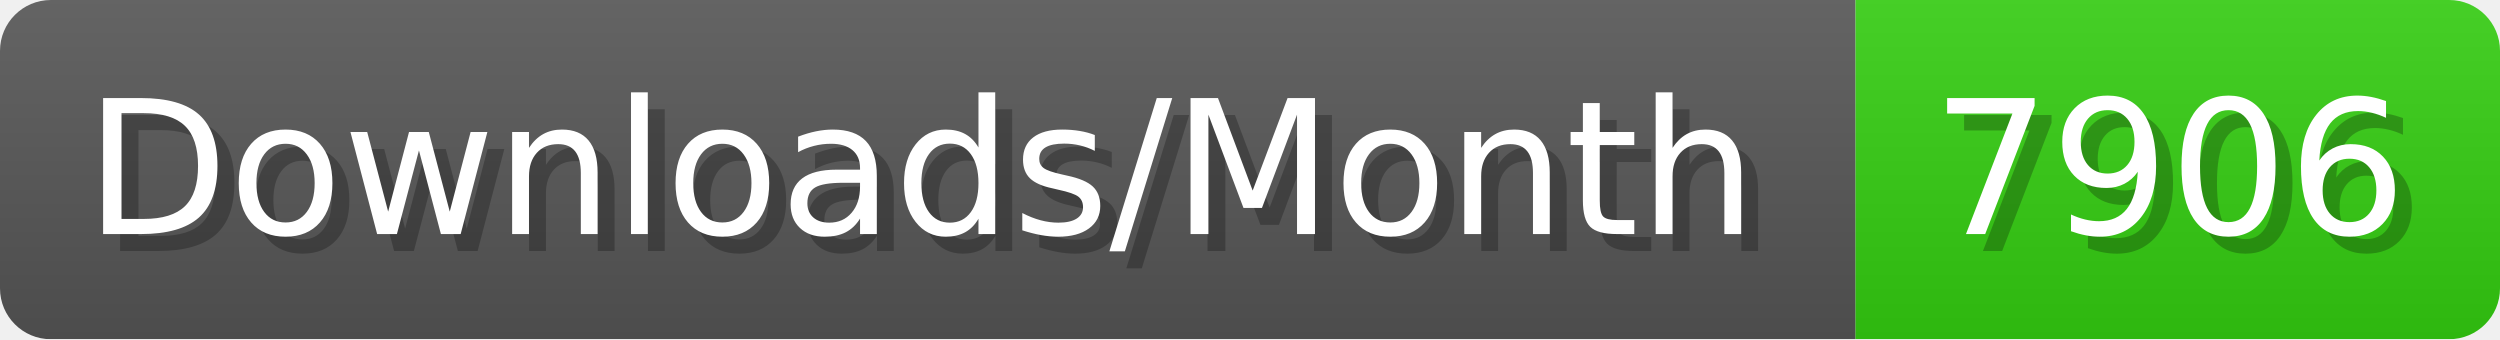
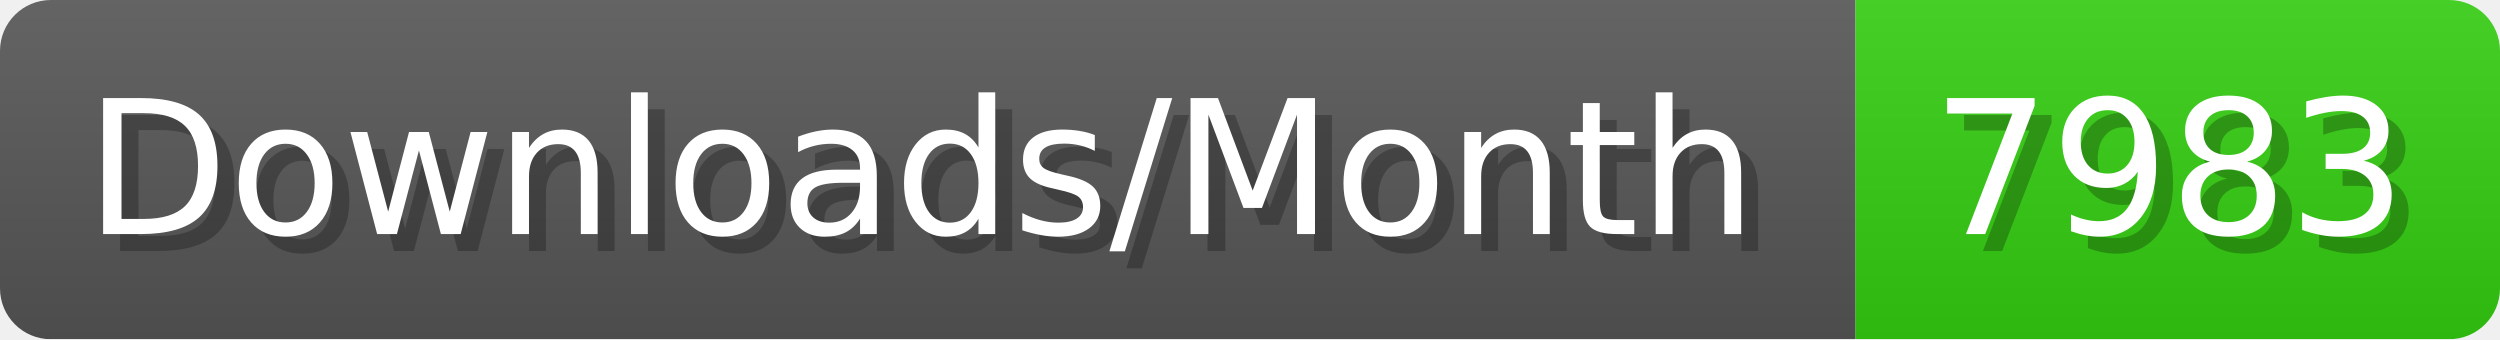
- <svg xmlns="http://www.w3.org/2000/svg" width="147.4" height="20" viewBox="0 0 1474 200" role="img" aria-label="Downloads/Month: 7906">
+ <svg xmlns="http://www.w3.org/2000/svg" width="147.4" height="20" viewBox="0 0 1474 200" role="img" aria-label="Downloads/Month: 7983">
  <linearGradient id="YlXUI" x2="0" y2="100%">
    <stop offset="0" stop-opacity=".1" stop-color="#EEE" />
    <stop offset="1" stop-opacity=".1" />
  </linearGradient>
  <mask id="JHhop">
    <rect width="1474" height="200" rx="30" fill="#FFF" />
  </mask>
  <g mask="url(#JHhop)">
    <rect width="1094" height="200" fill="#555" />
    <rect width="380" height="200" fill="#3C1" x="1094" />
    <rect width="1474" height="200" fill="url(#YlXUI)" />
  </g>
  <g aria-hidden="true" fill="#fff" text-anchor="start" font-family="Verdana,DejaVu Sans,sans-serif" font-size="110">
    <text x="60" y="148" textLength="994" fill="#000" opacity="0.25">Downloads/Month</text>
    <text x="50" y="138" textLength="994">Downloads/Month</text>
-     <text x="1149" y="148" textLength="280" fill="#000" opacity="0.25">7906</text>
-     <text x="1139" y="138" textLength="280">7906</text>
+     <text x="1149" y="148" textLength="280" fill="#000" opacity="0.25">7983</text>
+     <text x="1139" y="138" textLength="280">7983</text>
  </g>
</svg>
